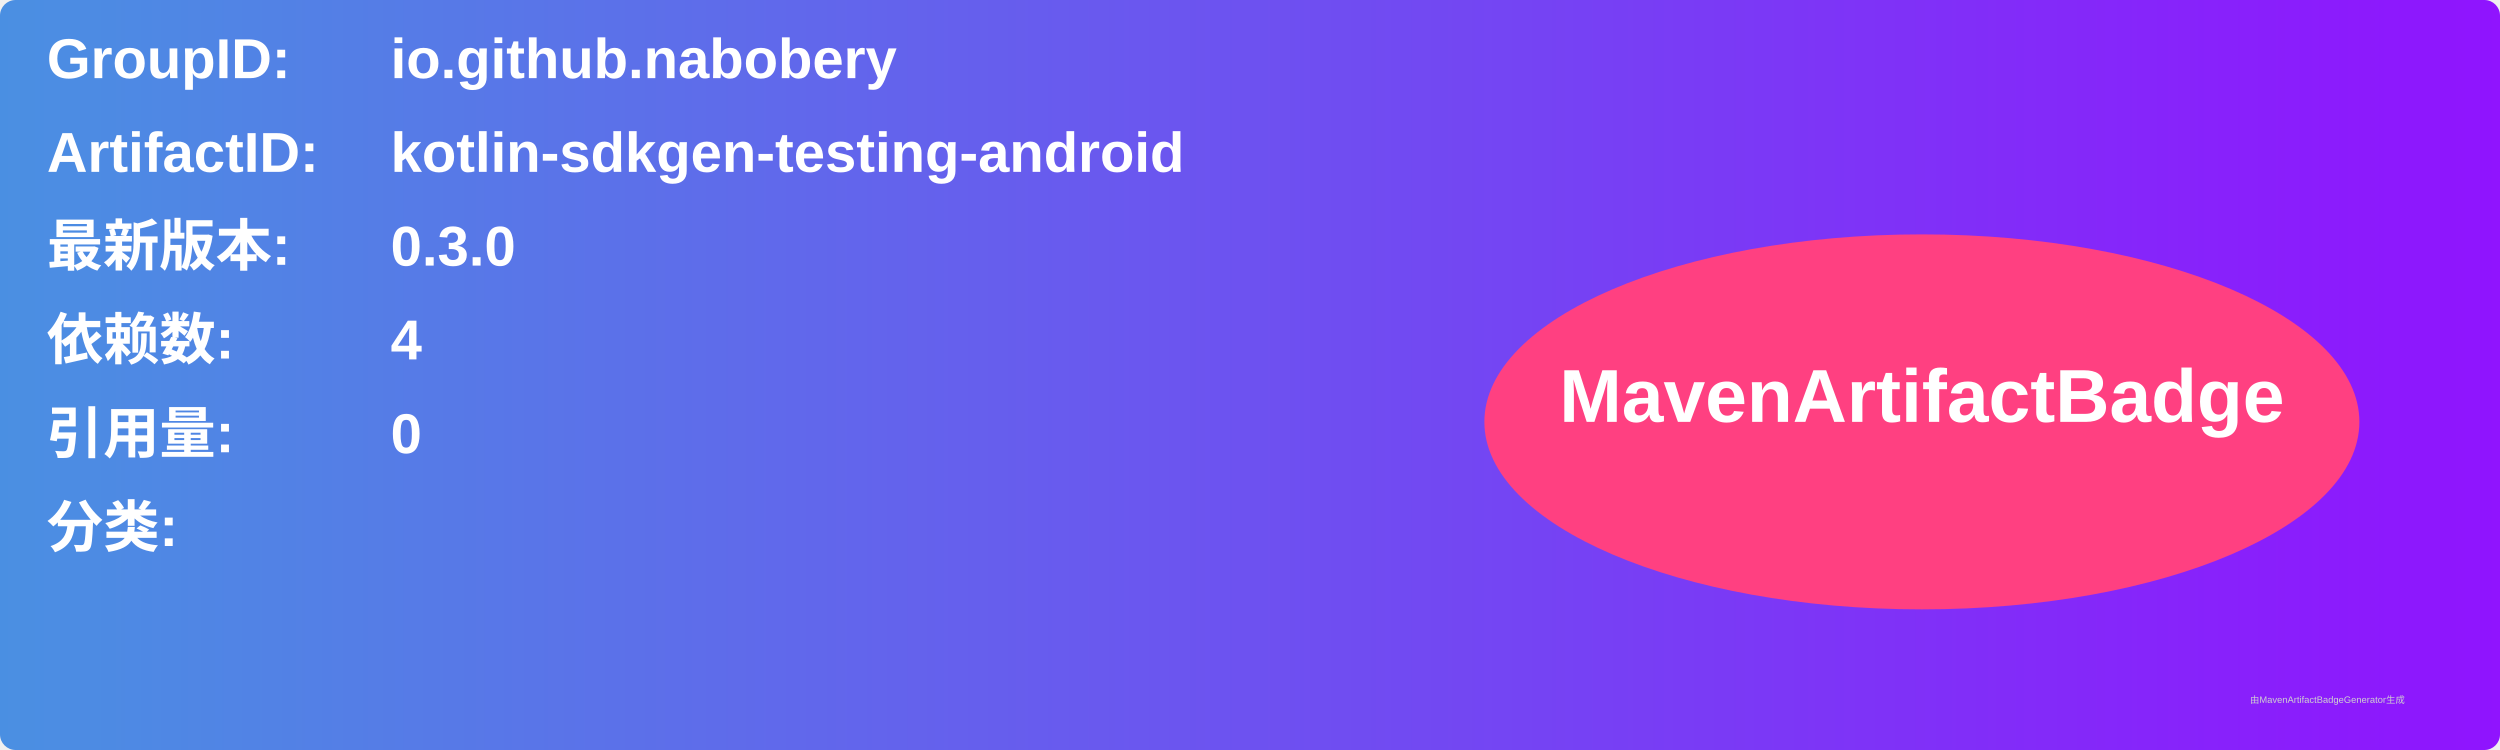
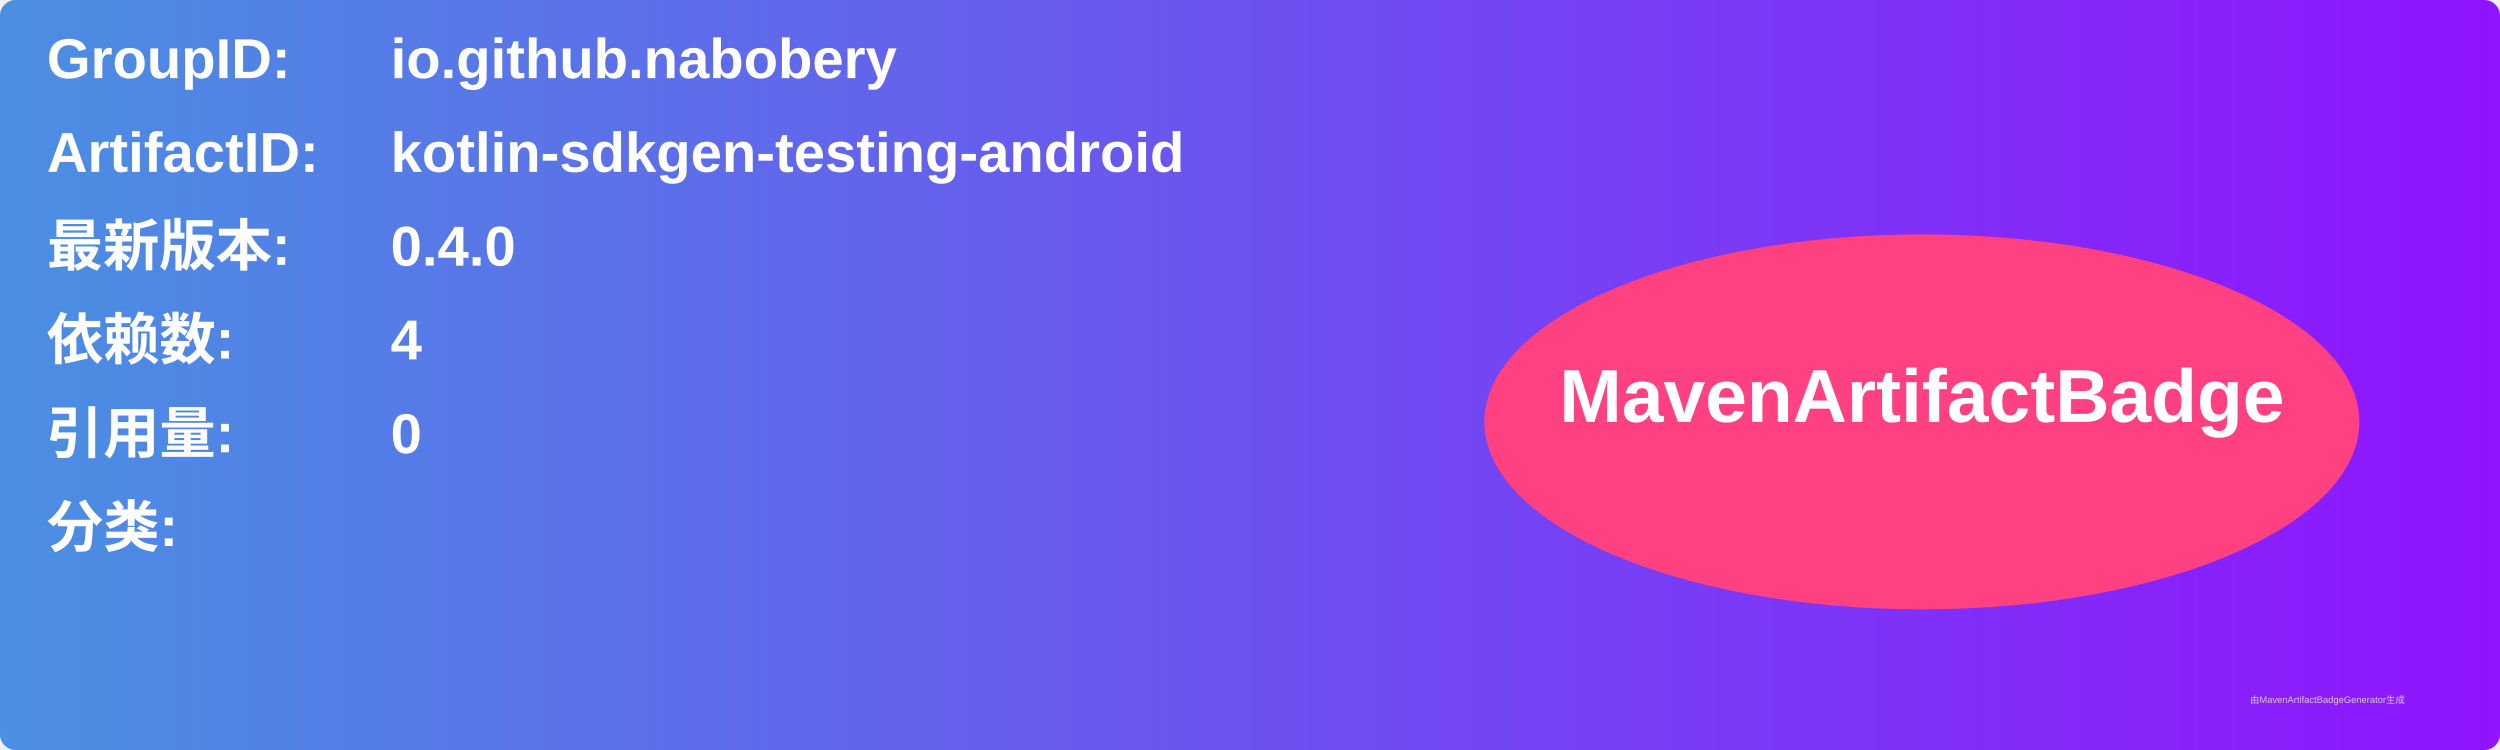
<svg xmlns="http://www.w3.org/2000/svg" width="800" height="240" viewBox="0 0 800 240">
  <linearGradient id="grad" x1="0%" y1="0%" x2="100%" y2="0%">
    <stop offset="0%" stop-color="#4a90e2" />
    <stop offset="100%" stop-color="#9013fe" />
  </linearGradient>
  <rect width="100%" height="100%" rx="5" ry="5" fill="url(#grad)" />
  <g transform="translate(15, 15)">
    <text x="0" y="10" font-family="Arial" font-size="18" fill="white" font-weight="bold" width="260">GroupID:</text>
    <text x="110" y="10" font-family="Arial" font-size="18" fill="white" font-weight="bold" width="460">io.github.nabobery</text>
    <text x="0" y="40" font-family="Arial" font-size="18" fill="white" font-weight="bold" width="260">ArtifactID:</text>
    <text x="110" y="40" font-family="Arial" font-size="18" fill="white" font-weight="bold" width="460">kotlin-sdkgen-testing-android</text>
    <text x="0" y="70" font-family="Arial" font-size="18" fill="white" font-weight="bold">最新版本:</text>
    <text x="110" y="70" font-family="Arial" font-size="18" fill="white" font-weight="bold">
-       <tspan font-weight="bold">0.3.0</tspan>
+       <tspan font-weight="bold">0.4.0</tspan>
    </text>
    <text x="0" y="100" font-family="Arial" font-size="18" fill="white" font-weight="bold">依赖数: </text>
    <text x="110" y="100" font-family="Arial" font-size="18" fill="white">
      <tspan font-weight="bold">4</tspan>
    </text>
    <text x="0" y="130" font-family="Arial" font-size="18" fill="white" font-weight="bold">引用量: </text>
    <text x="110" y="130" font-family="Arial" font-size="18" fill="white">
      <tspan font-weight="bold">0</tspan>
    </text>
    <text x="0" y="160" font-family="Arial" font-size="18" fill="white" font-weight="bold">分类:</text>
    <text x="10" y="190" font-family="Arial" font-size="10" fill="white">
      <tspan font-weight="bold" />
    </text>
    <ellipse cx="600" cy="120" rx="140" ry="60" fill="#ff4081" />
    <text x="600" y="120" text-anchor="middle" font-family="Arial" font-size="24" fill="white" font-weight="bold">MavenArtifactBadge</text>
  </g>
  <text x="720" y="225" font-family="Arial" font-size="3" fill="#d0d0d0">由MavenArtifactBadgeGenerator生成</text>
</svg>
